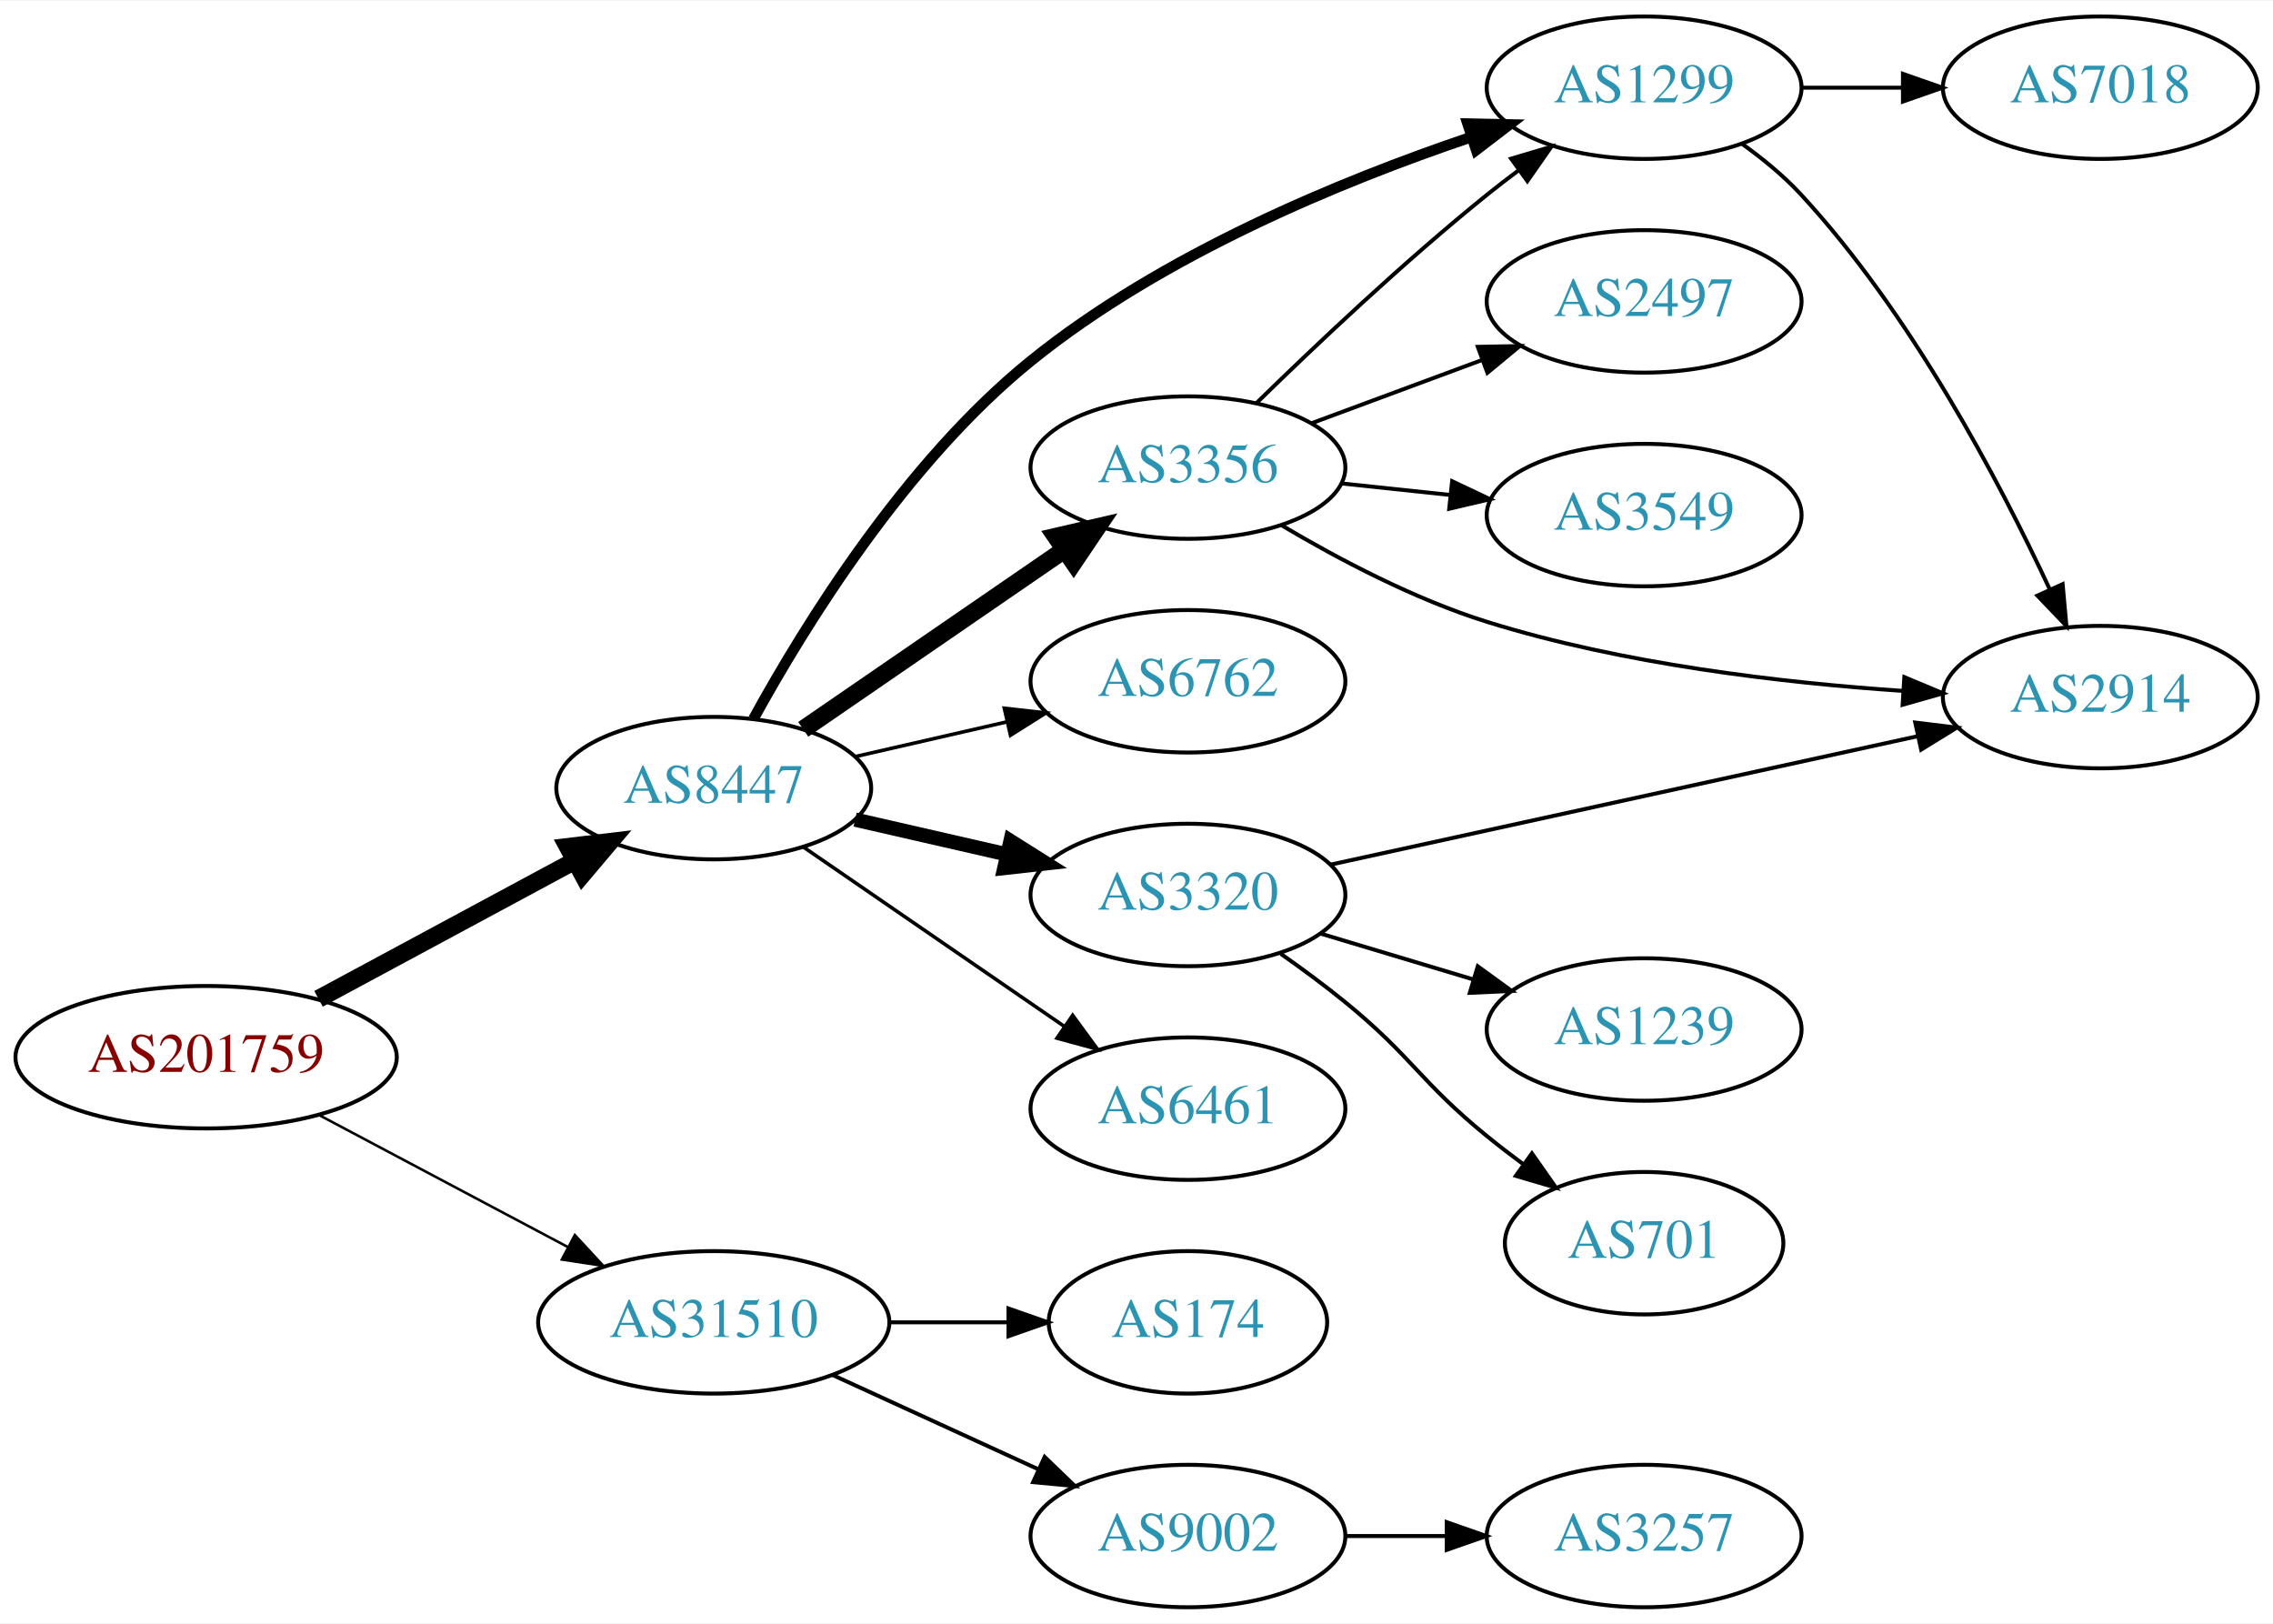
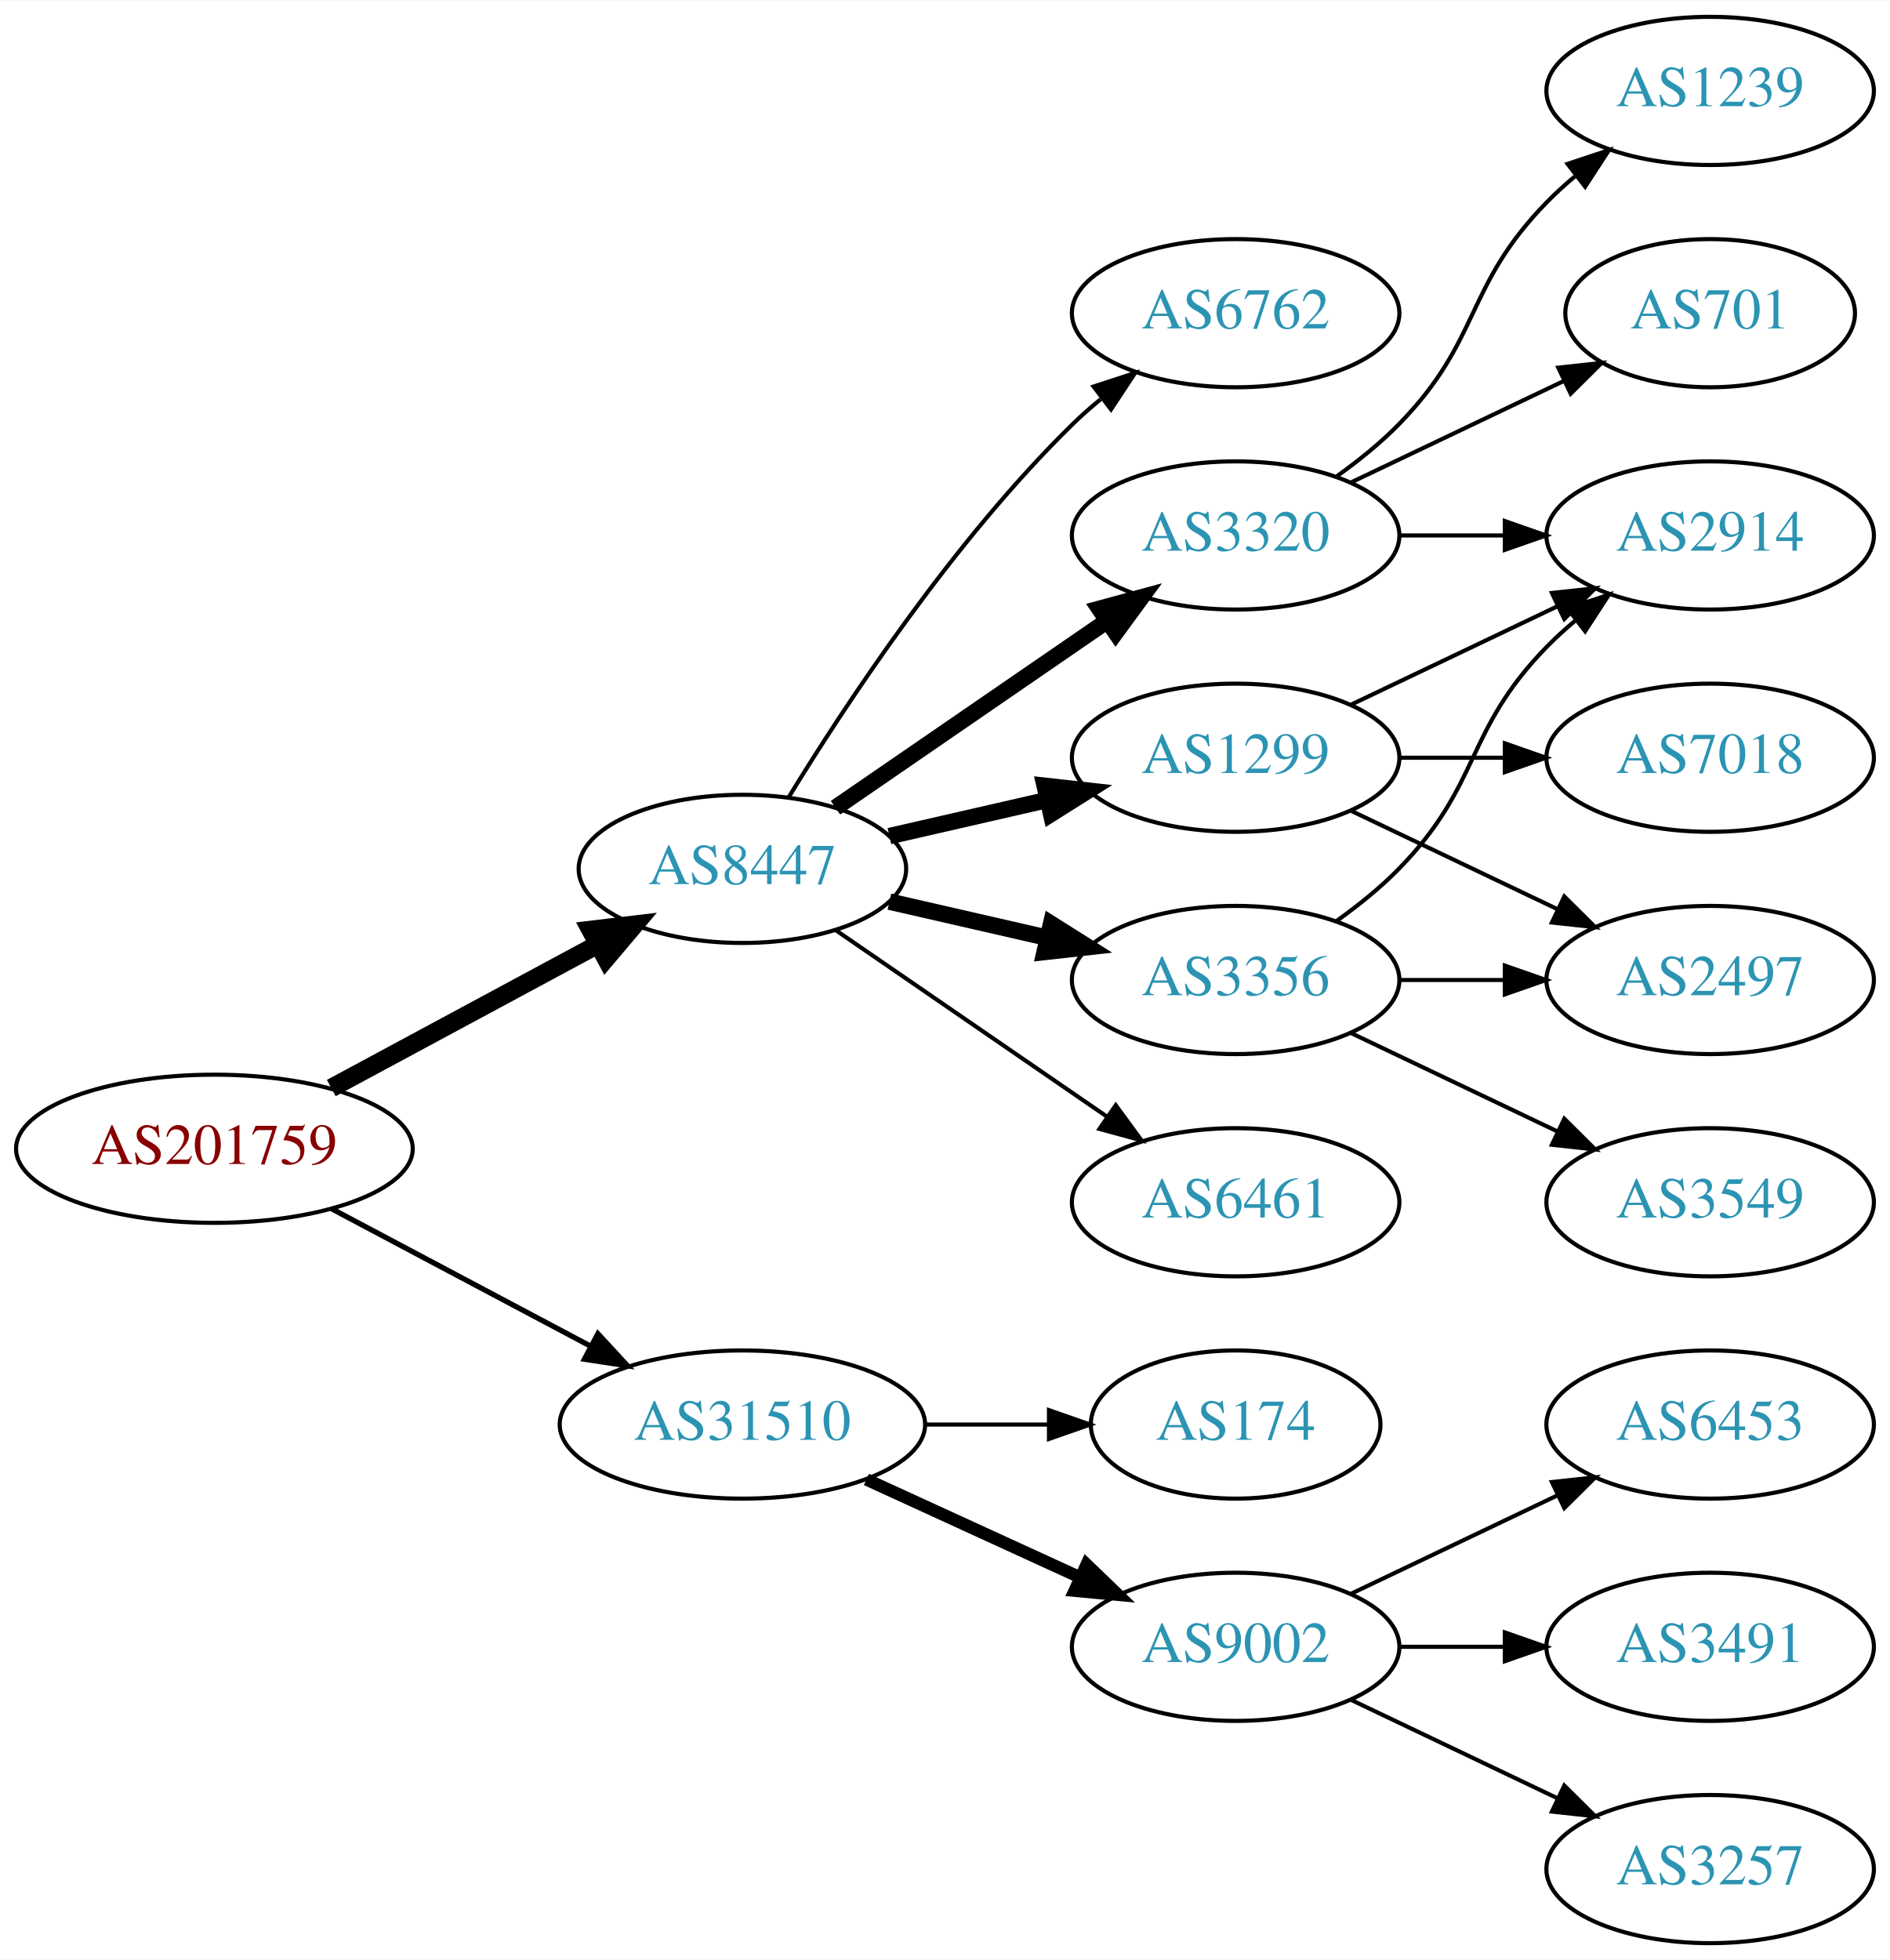
- <svg xmlns="http://www.w3.org/2000/svg" xmlns:xlink="http://www.w3.org/1999/xlink" width="574pt" height="410pt" viewBox="0.00 0.00 574.46 410.00">
-   <g id="graph0" class="graph" transform="scale(1 1) rotate(0) translate(4 406)">
-     <polygon fill="white" stroke="none" points="-4,4 -4,-406 570.463,-406 570.463,4 -4,4" />
+ <svg xmlns="http://www.w3.org/2000/svg" xmlns:xlink="http://www.w3.org/1999/xlink" width="459pt" height="476pt" viewBox="0.00 0.00 459.17 476.00">
+   <g id="graph0" class="graph" transform="scale(1 1) rotate(0) translate(4 472)">
+     <polygon fill="white" stroke="none" points="-4,4 -4,-472 455.17,-472 455.17,4 -4,4" />
    <g id="node1" class="node">
      <g id="a_node1">
        <a xlink:href="/asn/201759" xlink:title="AS201759 ~ OeRK-TIROL-AS [AT]">
-           <ellipse fill="#ffffff" stroke="black" cx="48.096" cy="-139" rx="48.192" ry="18" />
-           <text text-anchor="middle" x="48.096" y="-135.3" font-family="Times,serif" font-size="14.00" fill="#880000">AS201759</text>
+           <ellipse fill="#ffffff" stroke="black" cx="48.096" cy="-193" rx="48.192" ry="18" />
+           <text text-anchor="middle" x="48.096" y="-189.3" font-family="Times,serif" font-size="14.00" fill="#880000">AS201759</text>
        </a>
      </g>
    </g>
    <g id="node2" class="node">
      <g id="a_node2">
        <a xlink:href="/asn/8447" xlink:title="AS8447 ~ A1 Telekom Austria AG [AT]">
-           <ellipse fill="#ffffff" stroke="black" cx="176.388" cy="-207" rx="39.794" ry="18" />
-           <text text-anchor="middle" x="176.388" y="-203.3" font-family="Times,serif" font-size="14.00" fill="#2c94b3">AS8447</text>
+           <ellipse fill="#ffffff" stroke="black" cx="176.388" cy="-261" rx="39.794" ry="18" />
+           <text text-anchor="middle" x="176.388" y="-257.3" font-family="Times,serif" font-size="14.00" fill="#2c94b3">AS8447</text>
        </a>
      </g>
    </g>
    <g id="edge1" class="edge">
-       <path fill="none" stroke="black" stroke-width="4.5" d="M76.499,-153.755C95.498,-163.985 120.934,-177.68 141.251,-188.62" />
-       <polygon fill="black" stroke="black" stroke-width="4.5" points="139.512,-192.155 150.184,-193.429 143.246,-185.222 139.512,-192.155" />
+       <path fill="none" stroke="black" stroke-width="4.5" d="M76.499,-207.755C95.498,-217.985 120.934,-231.68 141.251,-242.62" />
+       <polygon fill="black" stroke="black" stroke-width="4.5" points="139.512,-246.155 150.184,-247.429 143.246,-239.222 139.512,-246.155" />
    </g>
    <g id="node3" class="node">
      <g id="a_node3">
        <a xlink:href="/asn/31510" xlink:title="AS31510 ~ Innsbrucker Kommunalbetriebe AG [AT]">
-           <ellipse fill="#ffffff" stroke="black" cx="176.388" cy="-72" rx="44.393" ry="18" />
-           <text text-anchor="middle" x="176.388" y="-68.3" font-family="Times,serif" font-size="14.00" fill="#2c94b3">AS31510</text>
+           <ellipse fill="#ffffff" stroke="black" cx="176.388" cy="-126" rx="44.393" ry="18" />
+           <text text-anchor="middle" x="176.388" y="-122.3" font-family="Times,serif" font-size="14.00" fill="#2c94b3">AS31510</text>
        </a>
      </g>
    </g>
    <g id="edge2" class="edge">
-       <path fill="none" stroke="black" stroke-width="0.643" d="M76.499,-124.462C94.995,-114.65 119.591,-101.601 139.626,-90.972" />
-       <polygon fill="black" stroke="black" stroke-width="0.643" points="141.278,-94.058 148.471,-86.279 137.997,-87.874 141.278,-94.058" />
+       <path fill="none" stroke="black" stroke-width="1.286" d="M76.499,-178.462C94.995,-168.65 119.591,-155.601 139.626,-144.972" />
+       <polygon fill="black" stroke="black" stroke-width="1.286" points="141.278,-148.058 148.471,-140.279 137.997,-141.874 141.278,-148.058" />
    </g>
    <g id="node4" class="node">
      <g id="a_node4">
-         <a xlink:href="/asn/1299" xlink:title="AS1299 ~ Telia Carrier [EU]">
-           <ellipse fill="#ffffff" stroke="black" cx="411.523" cy="-384" rx="39.794" ry="18" />
-           <text text-anchor="middle" x="411.523" y="-380.3" font-family="Times,serif" font-size="14.00" fill="#2c94b3">AS1299</text>
+         <a xlink:href="/asn/3320" xlink:title="AS3320 ~ DTAG [DE]">
+           <ellipse fill="#ffffff" stroke="black" cx="296.23" cy="-342" rx="39.794" ry="18" />
+           <text text-anchor="middle" x="296.23" y="-338.3" font-family="Times,serif" font-size="14.00" fill="#2c94b3">AS3320</text>
        </a>
      </g>
    </g>
    <g id="edge3" class="edge">
-       <path fill="none" stroke="black" stroke-width="2.7" d="M186.432,-224.513C199.259,-247.877 224.757,-289.277 256.584,-315 289.715,-341.777 334.893,-360.401 367.733,-371.492" />
-       <polygon fill="black" stroke="black" stroke-width="2.7" points="366.908,-374.905 377.501,-374.693 369.088,-368.253 366.908,-374.905" />
+       <path fill="none" stroke="black" stroke-width="4" d="M199.002,-275.857C217.49,-288.565 244.304,-306.995 264.934,-321.175" />
+       <polygon fill="black" stroke="black" stroke-width="4" points="263.13,-324.183 273.354,-326.963 267.096,-318.414 263.13,-324.183" />
    </g>
    <g id="node5" class="node">
      <g id="a_node5">
-         <a xlink:href="/asn/3356" xlink:title="AS3356 ~ Level 3 Parent, LLC [US]">
+         <a xlink:href="/asn/1299" xlink:title="AS1299 ~ Telia Carrier [EU]">
          <ellipse fill="#ffffff" stroke="black" cx="296.23" cy="-288" rx="39.794" ry="18" />
-           <text text-anchor="middle" x="296.23" y="-284.3" font-family="Times,serif" font-size="14.00" fill="#2c94b3">AS3356</text>
+           <text text-anchor="middle" x="296.23" y="-284.3" font-family="Times,serif" font-size="14.00" fill="#2c94b3">AS1299</text>
        </a>
      </g>
    </g>
    <g id="edge4" class="edge">
-       <path fill="none" stroke="black" stroke-width="4.5" d="M199.002,-221.857C217.49,-234.565 244.304,-252.995 264.934,-267.175" />
-       <polygon fill="black" stroke="black" stroke-width="4.5" points="262.883,-270.544 273.354,-272.963 267.343,-264.054 262.883,-270.544" />
+       <path fill="none" stroke="black" stroke-width="4" d="M212.107,-268.955C224.107,-271.704 237.728,-274.825 250.42,-277.733" />
+       <polygon fill="black" stroke="black" stroke-width="4" points="249.823,-281.187 260.352,-280.009 251.386,-274.364 249.823,-281.187" />
    </g>
    <g id="node6" class="node">
      <g id="a_node6">
-         <a xlink:href="/asn/6762" xlink:title="AS6762 ~ TELECOM ITALIA SPARKLE S.p.A. [IT]">
-           <ellipse fill="#ffffff" stroke="black" cx="296.23" cy="-234" rx="39.794" ry="18" />
-           <text text-anchor="middle" x="296.23" y="-230.3" font-family="Times,serif" font-size="14.00" fill="#2c94b3">AS6762</text>
+         <a xlink:href="/asn/6461" xlink:title="AS6461 ~ Zayo Bandwidth [US]">
+           <ellipse fill="#ffffff" stroke="black" cx="296.23" cy="-180" rx="39.794" ry="18" />
+           <text text-anchor="middle" x="296.23" y="-176.3" font-family="Times,serif" font-size="14.00" fill="#2c94b3">AS6461</text>
        </a>
      </g>
    </g>
    <g id="edge5" class="edge">
-       <path fill="none" stroke="black" stroke-width="0.9" d="M212.107,-214.955C224.107,-217.704 237.728,-220.825 250.42,-223.733" />
-       <polygon fill="black" stroke="black" stroke-width="0.9" points="249.823,-227.187 260.352,-226.009 251.386,-220.364 249.823,-227.187" />
+       <path fill="none" stroke="black" d="M199.002,-246.143C217.49,-233.435 244.304,-215.005 264.934,-200.825" />
+       <polygon fill="black" stroke="black" points="267.096,-203.586 273.354,-195.037 263.13,-197.817 267.096,-203.586" />
    </g>
    <g id="node7" class="node">
      <g id="a_node7">
-         <a xlink:href="/asn/3320" xlink:title="AS3320 ~ DTAG [DE]">
-           <ellipse fill="#ffffff" stroke="black" cx="296.23" cy="-180" rx="39.794" ry="18" />
-           <text text-anchor="middle" x="296.23" y="-176.3" font-family="Times,serif" font-size="14.00" fill="#2c94b3">AS3320</text>
+         <a xlink:href="/asn/3356" xlink:title="AS3356 ~ Level 3 Parent, LLC [US]">
+           <ellipse fill="#ffffff" stroke="black" cx="296.23" cy="-234" rx="39.794" ry="18" />
+           <text text-anchor="middle" x="296.23" y="-230.3" font-family="Times,serif" font-size="14.00" fill="#2c94b3">AS3356</text>
        </a>
      </g>
    </g>
    <g id="edge6" class="edge">
-       <path fill="none" stroke="black" stroke-width="3.6" d="M212.107,-199.045C224.107,-196.296 237.728,-193.175 250.42,-190.267" />
-       <polygon fill="black" stroke="black" stroke-width="3.6" points="251.386,-193.636 260.352,-187.991 249.823,-186.813 251.386,-193.636" />
+       <path fill="none" stroke="black" stroke-width="4" d="M212.107,-253.045C224.107,-250.296 237.728,-247.175 250.42,-244.267" />
+       <polygon fill="black" stroke="black" stroke-width="4" points="251.386,-247.636 260.352,-241.991 249.823,-240.813 251.386,-247.636" />
    </g>
    <g id="node8" class="node">
      <g id="a_node8">
-         <a xlink:href="/asn/6461" xlink:title="AS6461 ~ Zayo Bandwidth [US]">
-           <ellipse fill="#ffffff" stroke="black" cx="296.23" cy="-126" rx="39.794" ry="18" />
-           <text text-anchor="middle" x="296.23" y="-122.3" font-family="Times,serif" font-size="14.00" fill="#2c94b3">AS6461</text>
+         <a xlink:href="/asn/6762" xlink:title="AS6762 ~ TELECOM ITALIA SPARKLE S.p.A. [IT]">
+           <ellipse fill="#ffffff" stroke="black" cx="296.23" cy="-396" rx="39.794" ry="18" />
+           <text text-anchor="middle" x="296.23" y="-392.3" font-family="Times,serif" font-size="14.00" fill="#2c94b3">AS6762</text>
        </a>
      </g>
    </g>
    <g id="edge7" class="edge">
-       <path fill="none" stroke="black" stroke-width="0.9" d="M199.002,-192.143C217.49,-179.435 244.304,-161.005 264.934,-146.825" />
-       <polygon fill="black" stroke="black" stroke-width="0.9" points="267.096,-149.586 273.354,-141.037 263.13,-143.817 267.096,-149.586" />
+       <path fill="none" stroke="black" d="M187.653,-278.44C201.462,-300.991 227.651,-340.722 256.584,-369 258.724,-371.092 261.041,-373.137 263.441,-375.106" />
+       <polygon fill="black" stroke="black" points="261.708,-378.185 271.782,-381.464 265.951,-372.618 261.708,-378.185" />
    </g>
    <g id="node15" class="node">
      <g id="a_node15">
-         <a xlink:href="/asn/174" xlink:title="AS174 ~ Cogent Communications [US]">
-           <ellipse fill="#ffffff" stroke="black" cx="296.23" cy="-72" rx="35.194" ry="18" />
-           <text text-anchor="middle" x="296.23" y="-68.3" font-family="Times,serif" font-size="14.00" fill="#2c94b3">AS174</text>
+         <a xlink:href="/asn/9002" xlink:title="AS9002 ~ RETN Limited [EU]">
+           <ellipse fill="#ffffff" stroke="black" cx="296.23" cy="-72" rx="39.794" ry="18" />
+           <text text-anchor="middle" x="296.23" y="-68.3" font-family="Times,serif" font-size="14.00" fill="#2c94b3">AS9002</text>
        </a>
      </g>
    </g>
    <g id="edge17" class="edge">
-       <path fill="none" stroke="black" d="M220.599,-72C230.447,-72 240.926,-72 250.823,-72" />
-       <polygon fill="black" stroke="black" points="250.875,-75.5 260.875,-72 250.875,-68.5 250.875,-75.5" />
+       <path fill="none" stroke="black" stroke-width="3" d="M206.517,-112.652C222.128,-105.498 241.526,-96.609 258.198,-88.969" />
+       <polygon fill="black" stroke="black" stroke-width="3" points="260.017,-91.986 267.65,-84.638 257.101,-85.622 260.017,-91.986" />
    </g>
    <g id="node16" class="node">
      <g id="a_node16">
-         <a xlink:href="/asn/9002" xlink:title="AS9002 ~ RETN Limited [EU]">
-           <ellipse fill="#ffffff" stroke="black" cx="296.23" cy="-18" rx="39.794" ry="18" />
-           <text text-anchor="middle" x="296.23" y="-14.3" font-family="Times,serif" font-size="14.00" fill="#2c94b3">AS9002</text>
+         <a xlink:href="/asn/174" xlink:title="AS174 ~ Cogent Communications [US]">
+           <ellipse fill="#ffffff" stroke="black" cx="296.23" cy="-126" rx="35.194" ry="18" />
+           <text text-anchor="middle" x="296.23" y="-122.3" font-family="Times,serif" font-size="14.00" fill="#2c94b3">AS174</text>
        </a>
      </g>
    </g>
    <g id="edge18" class="edge">
-       <path fill="none" stroke="black" d="M206.517,-58.652C222.128,-51.498 241.526,-42.609 258.198,-34.969" />
-       <polygon fill="black" stroke="black" points="260.017,-37.986 267.65,-30.638 257.101,-31.622 260.017,-37.986" />
+       <path fill="none" stroke="black" d="M220.599,-126C230.447,-126 240.926,-126 250.823,-126" />
+       <polygon fill="black" stroke="black" points="250.875,-129.5 260.875,-126 250.875,-122.5 250.875,-129.5" />
+     </g>
+     <g id="node9" class="node">
+       <g id="a_node9">
+         <a xlink:href="/asn/2914" xlink:title="AS2914 ~ NTT America, Inc. [US]">
+           <ellipse fill="#ffffff" stroke="black" cx="411.523" cy="-342" rx="39.794" ry="18" />
+           <text text-anchor="middle" x="411.523" y="-338.3" font-family="Times,serif" font-size="14.00" fill="#2c94b3">AS2914</text>
+         </a>
+       </g>
+     </g>
+     <g id="edge8" class="edge">
+       <path fill="none" stroke="black" d="M335.902,-342C344.105,-342 352.869,-342 361.401,-342" />
+       <polygon fill="black" stroke="black" points="361.641,-345.5 371.641,-342 361.641,-338.5 361.641,-345.5" />
+     </g>
+     <g id="node10" class="node">
+       <g id="a_node10">
+         <a xlink:href="/asn/1239" xlink:title="AS1239 ~ Sprint [US]">
+           <ellipse fill="#ffffff" stroke="black" cx="411.523" cy="-450" rx="39.794" ry="18" />
+           <text text-anchor="middle" x="411.523" y="-446.3" font-family="Times,serif" font-size="14.00" fill="#2c94b3">AS1239</text>
+         </a>
+       </g>
+     </g>
+     <g id="edge9" class="edge">
+       <path fill="none" stroke="black" d="M320.824,-356.389C326.08,-360.148 331.412,-364.437 335.877,-369 356.049,-389.617 351.704,-402.383 371.877,-423 373.969,-425.139 376.253,-427.218 378.63,-429.21" />
+       <polygon fill="black" stroke="black" points="376.873,-432.275 386.929,-435.611 381.148,-426.732 376.873,-432.275" />
    </g>
    <g id="node11" class="node">
      <g id="a_node11">
-         <a xlink:href="/asn/2914" xlink:title="AS2914 ~ NTT America, Inc. [US]">
-           <ellipse fill="#ffffff" stroke="black" cx="526.816" cy="-230" rx="39.794" ry="18" />
-           <text text-anchor="middle" x="526.816" y="-226.3" font-family="Times,serif" font-size="14.00" fill="#2c94b3">AS2914</text>
-         </a>
-       </g>
+         <a xlink:href="/asn/701" xlink:title="AS701 ~ UUNET [US]">
+           <ellipse fill="#ffffff" stroke="black" cx="411.523" cy="-396" rx="35.194" ry="18" />
+           <text text-anchor="middle" x="411.523" y="-392.3" font-family="Times,serif" font-size="14.00" fill="#2c94b3">AS701</text>
+         </a>
+       </g>
+     </g>
+     <g id="edge10" class="edge">
+       <path fill="none" stroke="black" d="M324.367,-354.934C339.798,-362.29 359.284,-371.577 375.819,-379.459" />
+       <polygon fill="black" stroke="black" points="374.628,-382.768 385.161,-383.911 377.64,-376.449 374.628,-382.768" />
+     </g>
+     <g id="edge13" class="edge">
+       <path fill="none" stroke="black" d="M324.367,-300.934C339.361,-308.081 358.182,-317.052 374.405,-324.785" />
+       <polygon fill="black" stroke="black" points="373.075,-328.028 383.608,-329.171 376.087,-321.709 373.075,-328.028" />
+     </g>
+     <g id="node12" class="node">
+       <g id="a_node12">
+         <a xlink:href="/asn/2497" xlink:title="AS2497 ~ Internet Initiative Japan Inc. [JP]">
+           <ellipse fill="#ffffff" stroke="black" cx="411.523" cy="-234" rx="39.794" ry="18" />
+           <text text-anchor="middle" x="411.523" y="-230.3" font-family="Times,serif" font-size="14.00" fill="#2c94b3">AS2497</text>
+         </a>
+       </g>
+     </g>
+     <g id="edge11" class="edge">
+       <path fill="none" stroke="black" d="M324.367,-275.066C339.361,-267.919 358.182,-258.948 374.405,-251.215" />
+       <polygon fill="black" stroke="black" points="376.087,-254.291 383.608,-246.829 373.075,-247.972 376.087,-254.291" />
+     </g>
+     <g id="node13" class="node">
+       <g id="a_node13">
+         <a xlink:href="/asn/7018" xlink:title="AS7018 ~ AT&amp;T Services, Inc. [US]">
+           <ellipse fill="#ffffff" stroke="black" cx="411.523" cy="-288" rx="39.794" ry="18" />
+           <text text-anchor="middle" x="411.523" y="-284.3" font-family="Times,serif" font-size="14.00" fill="#2c94b3">AS7018</text>
+         </a>
+       </g>
+     </g>
+     <g id="edge12" class="edge">
+       <path fill="none" stroke="black" d="M335.902,-288C344.105,-288 352.869,-288 361.401,-288" />
+       <polygon fill="black" stroke="black" points="361.641,-291.5 371.641,-288 361.641,-284.5 361.641,-291.5" />
    </g>
    <g id="edge15" class="edge">
-       <path fill="none" stroke="black" d="M436.307,-369.791C441.555,-366.025 446.836,-361.688 451.17,-357 479.002,-326.894 501.249,-284.691 513.991,-257.347" />
-       <polygon fill="black" stroke="black" points="517.29,-258.547 518.248,-247.996 510.919,-255.647 517.29,-258.547" />
+       <path fill="none" stroke="black" d="M320.824,-248.389C326.08,-252.148 331.412,-256.437 335.877,-261 356.049,-281.617 351.704,-294.383 371.877,-315 373.969,-317.139 376.253,-319.218 378.63,-321.21" />
+       <polygon fill="black" stroke="black" points="376.873,-324.275 386.929,-327.611 381.148,-318.732 376.873,-324.275" />
+     </g>
+     <g id="edge16" class="edge">
+       <path fill="none" stroke="black" d="M335.902,-234C344.105,-234 352.869,-234 361.401,-234" />
+       <polygon fill="black" stroke="black" points="361.641,-237.5 371.641,-234 361.641,-230.5 361.641,-237.5" />
    </g>
    <g id="node14" class="node">
      <g id="a_node14">
-         <a xlink:href="/asn/7018" xlink:title="AS7018 ~ AT&amp;T Services, Inc. [US]">
-           <ellipse fill="#ffffff" stroke="black" cx="526.816" cy="-384" rx="39.794" ry="18" />
-           <text text-anchor="middle" x="526.816" y="-380.3" font-family="Times,serif" font-size="14.00" fill="#2c94b3">AS7018</text>
-         </a>
-       </g>
-     </g>
-     <g id="edge16" class="edge">
-       <path fill="none" stroke="black" d="M451.195,-384C459.398,-384 468.162,-384 476.694,-384" />
-       <polygon fill="black" stroke="black" points="476.934,-387.5 486.934,-384 476.933,-380.5 476.934,-387.5" />
-     </g>
-     <g id="edge11" class="edge">
-       <path fill="none" stroke="black" d="M313.545,-304.297C328.291,-318.726 350.847,-340.065 371.877,-357 374.426,-359.053 377.123,-361.124 379.858,-363.157" />
-       <polygon fill="black" stroke="black" points="377.914,-366.071 388.071,-369.086 382.011,-360.395 377.914,-366.071" />
-     </g>
-     <g id="node9" class="node">
-       <g id="a_node9">
-         <a xlink:href="/asn/2497" xlink:title="AS2497 ~ Internet Initiative Japan Inc. [JP]">
-           <ellipse fill="#ffffff" stroke="black" cx="411.523" cy="-330" rx="39.794" ry="18" />
-           <text text-anchor="middle" x="411.523" y="-326.3" font-family="Times,serif" font-size="14.00" fill="#2c94b3">AS2497</text>
-         </a>
-       </g>
-     </g>
-     <g id="edge8" class="edge">
-       <path fill="none" stroke="black" d="M327.591,-299.255C340.798,-304.151 356.454,-309.956 370.587,-315.195" />
-       <polygon fill="black" stroke="black" points="369.486,-318.519 380.079,-318.714 371.919,-311.956 369.486,-318.519" />
-     </g>
-     <g id="node10" class="node">
-       <g id="a_node10">
        <a xlink:href="/asn/3549" xlink:title="AS3549 ~ Level 3 Parent, LLC [US]">
-           <ellipse fill="#ffffff" stroke="black" cx="411.523" cy="-276" rx="39.794" ry="18" />
-           <text text-anchor="middle" x="411.523" y="-272.3" font-family="Times,serif" font-size="14.00" fill="#2c94b3">AS3549</text>
-         </a>
-       </g>
-     </g>
-     <g id="edge9" class="edge">
-       <path fill="none" stroke="black" d="M334.955,-284.004C343.747,-283.073 353.227,-282.069 362.401,-281.097" />
-       <polygon fill="black" stroke="black" points="363.001,-284.553 372.577,-280.019 362.264,-277.592 363.001,-284.553" />
-     </g>
-     <g id="edge10" class="edge">
-       <path fill="none" stroke="black" d="M319.835,-273.456C334.18,-264.932 353.45,-254.743 371.877,-249 406.061,-238.346 446.265,-233.633 477.012,-231.565" />
-       <polygon fill="black" stroke="black" points="477.283,-235.055 487.055,-230.96 476.863,-228.067 477.283,-235.055" />
+           <ellipse fill="#ffffff" stroke="black" cx="411.523" cy="-180" rx="39.794" ry="18" />
+           <text text-anchor="middle" x="411.523" y="-176.3" font-family="Times,serif" font-size="14.00" fill="#2c94b3">AS3549</text>
+         </a>
+       </g>
    </g>
    <g id="edge14" class="edge">
-       <path fill="none" stroke="black" d="M332.446,-187.703C372.213,-196.401 437.033,-210.58 480.533,-220.095" />
-       <polygon fill="black" stroke="black" points="480.043,-223.571 490.56,-222.288 481.539,-216.732 480.043,-223.571" />
-     </g>
-     <g id="node12" class="node">
-       <g id="a_node12">
-         <a xlink:href="/asn/1239" xlink:title="AS1239 ~ Sprint [US]">
-           <ellipse fill="#ffffff" stroke="black" cx="411.523" cy="-146" rx="39.794" ry="18" />
-           <text text-anchor="middle" x="411.523" y="-142.3" font-family="Times,serif" font-size="14.00" fill="#2c94b3">AS1239</text>
-         </a>
-       </g>
-     </g>
-     <g id="edge12" class="edge">
-       <path fill="none" stroke="black" d="M329.695,-170.257C341.665,-166.665 355.408,-162.54 368.127,-158.723" />
-       <polygon fill="black" stroke="black" points="369.481,-161.971 378.053,-155.744 367.469,-155.267 369.481,-161.971" />
-     </g>
-     <g id="node13" class="node">
-       <g id="a_node13">
-         <a xlink:href="/asn/701" xlink:title="AS701 ~ UUNET [US]">
-           <ellipse fill="#ffffff" stroke="black" cx="411.523" cy="-92" rx="35.194" ry="18" />
-           <text text-anchor="middle" x="411.523" y="-88.3" font-family="Times,serif" font-size="14.00" fill="#2c94b3">AS701</text>
-         </a>
-       </g>
-     </g>
-     <g id="edge13" class="edge">
-       <path fill="none" stroke="black" d="M319.713,-165.124C325.121,-161.321 330.799,-157.134 335.877,-153 352.943,-139.105 354.81,-132.895 371.877,-119 374.776,-116.639 377.872,-114.261 381.001,-111.947" />
-       <polygon fill="black" stroke="black" points="383.167,-114.7 389.252,-106.027 379.086,-109.013 383.167,-114.7" />
+       <path fill="none" stroke="black" d="M324.367,-221.066C339.361,-213.919 358.182,-204.948 374.405,-197.215" />
+       <polygon fill="black" stroke="black" points="376.087,-200.291 383.608,-192.829 373.075,-193.972 376.087,-200.291" />
    </g>
    <g id="node17" class="node">
      <g id="a_node17">
+         <a xlink:href="/asn/6453" xlink:title="AS6453 ~ TATA COMMUNICATIONS (AMERICA) INC [US]">
+           <ellipse fill="#ffffff" stroke="black" cx="411.523" cy="-126" rx="39.794" ry="18" />
+           <text text-anchor="middle" x="411.523" y="-122.3" font-family="Times,serif" font-size="14.00" fill="#2c94b3">AS6453</text>
+         </a>
+       </g>
+     </g>
+     <g id="edge19" class="edge">
+       <path fill="none" stroke="black" d="M324.367,-84.934C339.361,-92.081 358.182,-101.052 374.405,-108.785" />
+       <polygon fill="black" stroke="black" points="373.075,-112.028 383.608,-113.171 376.087,-105.709 373.075,-112.028" />
+     </g>
+     <g id="node18" class="node">
+       <g id="a_node18">
+         <a xlink:href="/asn/3491" xlink:title="AS3491 ~ PCCW Global, Inc. [US]">
+           <ellipse fill="#ffffff" stroke="black" cx="411.523" cy="-72" rx="39.794" ry="18" />
+           <text text-anchor="middle" x="411.523" y="-68.3" font-family="Times,serif" font-size="14.00" fill="#2c94b3">AS3491</text>
+         </a>
+       </g>
+     </g>
+     <g id="edge20" class="edge">
+       <path fill="none" stroke="black" d="M335.902,-72C344.105,-72 352.869,-72 361.401,-72" />
+       <polygon fill="black" stroke="black" points="361.641,-75.5 371.641,-72 361.641,-68.5 361.641,-75.5" />
+     </g>
+     <g id="node19" class="node">
+       <g id="a_node19">
        <a xlink:href="/asn/3257" xlink:title="AS3257 ~ GTT [DE]">
          <ellipse fill="#ffffff" stroke="black" cx="411.523" cy="-18" rx="39.794" ry="18" />
          <text text-anchor="middle" x="411.523" y="-14.3" font-family="Times,serif" font-size="14.00" fill="#2c94b3">AS3257</text>
        </a>
      </g>
    </g>
-     <g id="edge19" class="edge">
-       <path fill="none" stroke="black" d="M335.902,-18C344.105,-18 352.869,-18 361.401,-18" />
-       <polygon fill="black" stroke="black" points="361.641,-21.5 371.641,-18 361.641,-14.5 361.641,-21.5" />
+     <g id="edge21" class="edge">
+       <path fill="none" stroke="black" d="M324.367,-59.066C339.361,-51.919 358.182,-42.948 374.405,-35.215" />
+       <polygon fill="black" stroke="black" points="376.087,-38.291 383.608,-30.829 373.075,-31.972 376.087,-38.291" />
    </g>
  </g>
</svg>
